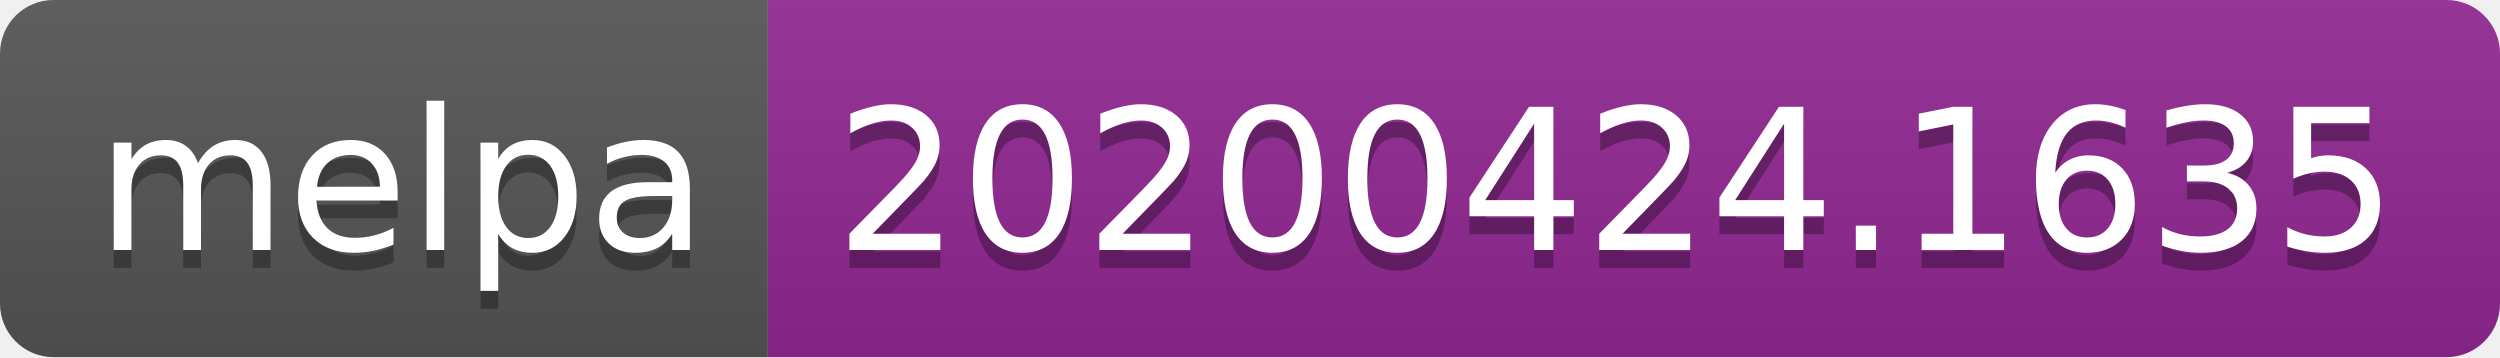
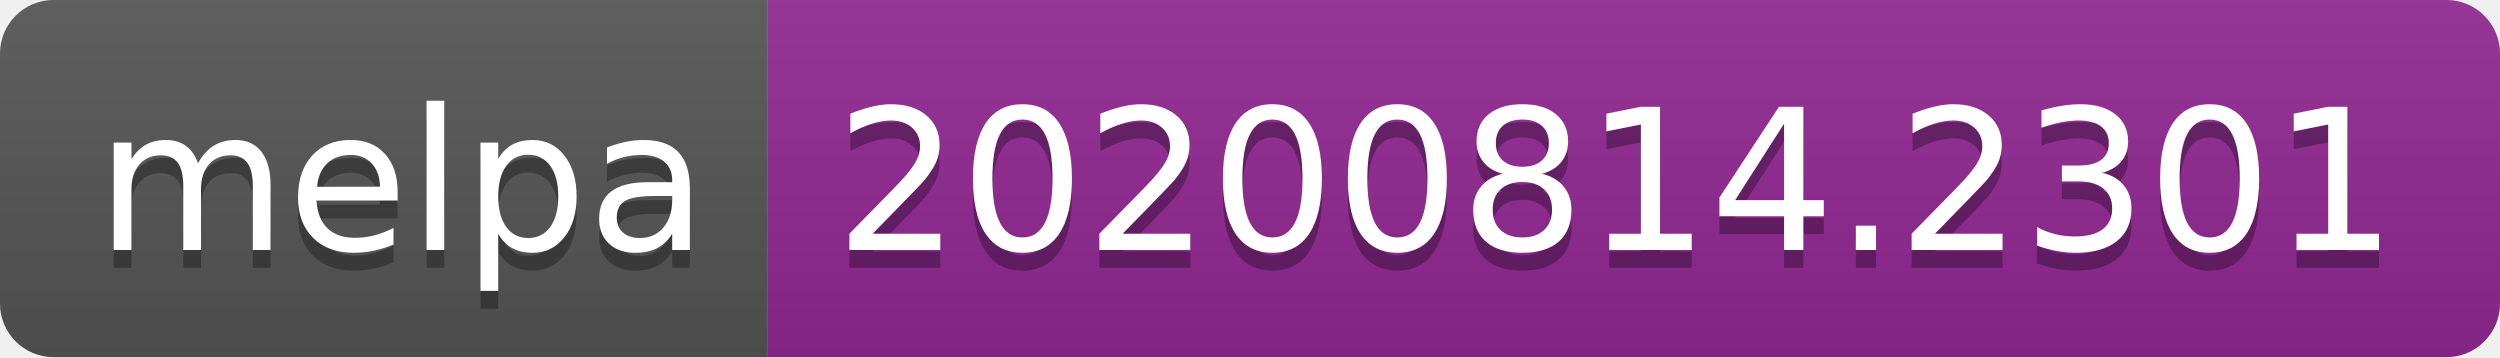
- <svg xmlns="http://www.w3.org/2000/svg" width="140" height="20" role="img" aria-label="melpa: 20200424.1635">
+ <svg xmlns="http://www.w3.org/2000/svg" width="140" height="20" role="img" aria-label="melpa: 20200814.2301">
  <linearGradient id="s" x2="0" y2="100%">
    <stop offset="0" stop-color="#bbb" stop-opacity=".1" />
    <stop offset="1" stop-opacity=".1" />
  </linearGradient>
  <clipPath id="r">
    <rect width="140" height="20" rx="3" fill="#fff" />
  </clipPath>
  <g clip-path="url(#r)">
    <rect width="43" height="20" fill="#555" />
    <rect x="43" width="97" height="20" fill="#922793" />
    <rect width="140" height="20" fill="url(#s)" />
  </g>
  <g fill="#fff" text-anchor="middle" font-family="Verdana,Geneva,DejaVu Sans,sans-serif" text-rendering="geometricPrecision" font-size="110">
    <text aria-hidden="true" x="225" y="150" fill="#010101" fill-opacity=".3" transform="scale(.1)" textLength="330">melpa</text>
    <text x="225" y="140" transform="scale(.1)" fill="#fff" textLength="330">melpa</text>
-     <text aria-hidden="true" x="905" y="150" fill="#010101" fill-opacity=".3" transform="scale(.1)" textLength="870">20200424.1635</text>
-     <text x="905" y="140" transform="scale(.1)" fill="#fff" textLength="870">20200424.1635</text>
+     <text aria-hidden="true" x="905" y="150" fill="#010101" fill-opacity=".3" transform="scale(.1)" textLength="870">20200814.2301</text>
+     <text x="905" y="140" transform="scale(.1)" fill="#fff" textLength="870">20200814.2301</text>
  </g>
</svg>
